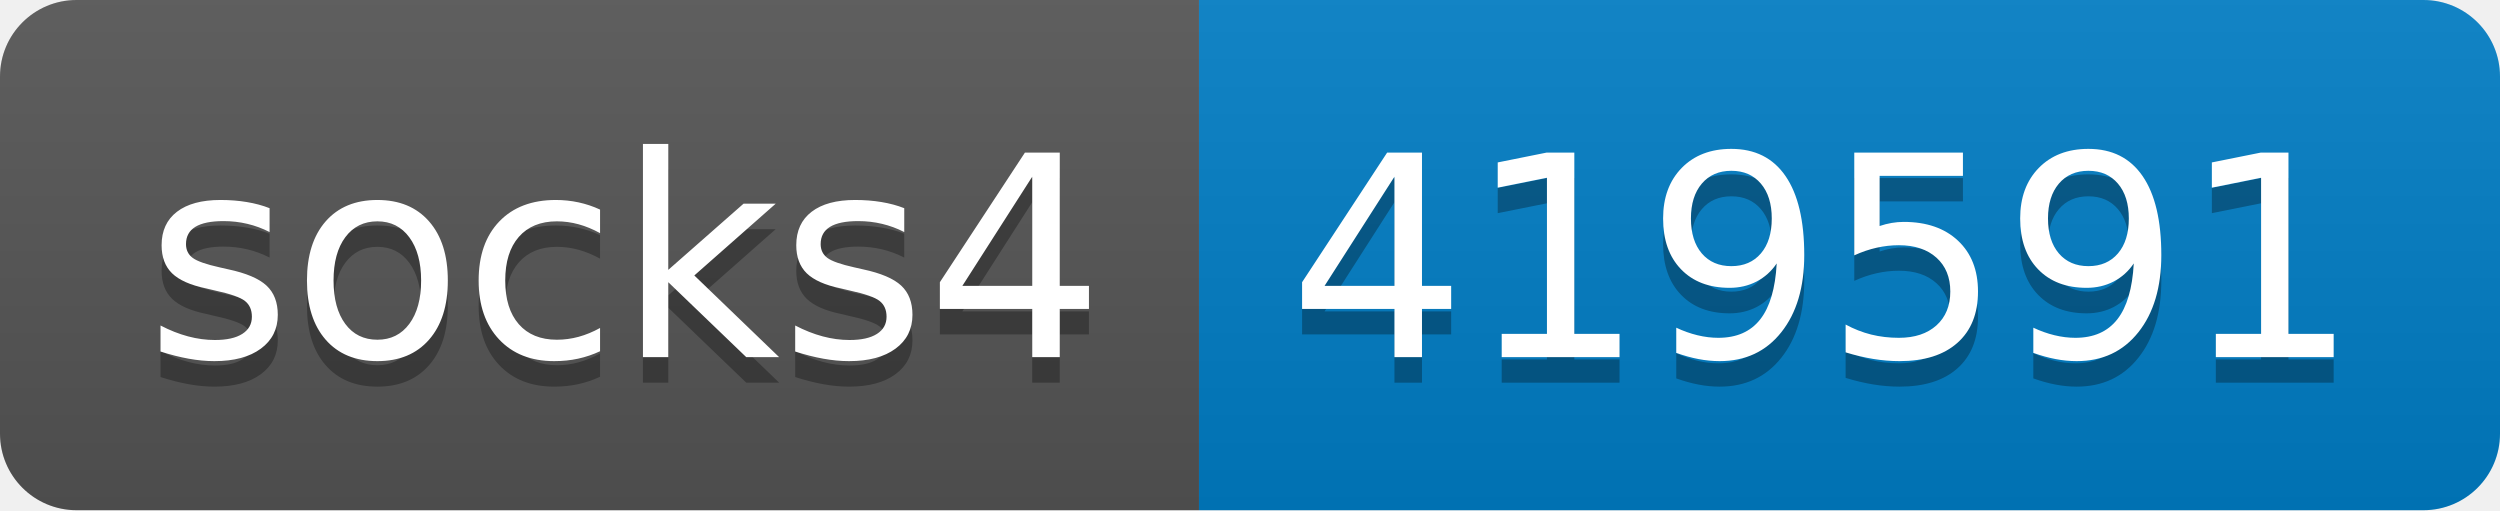
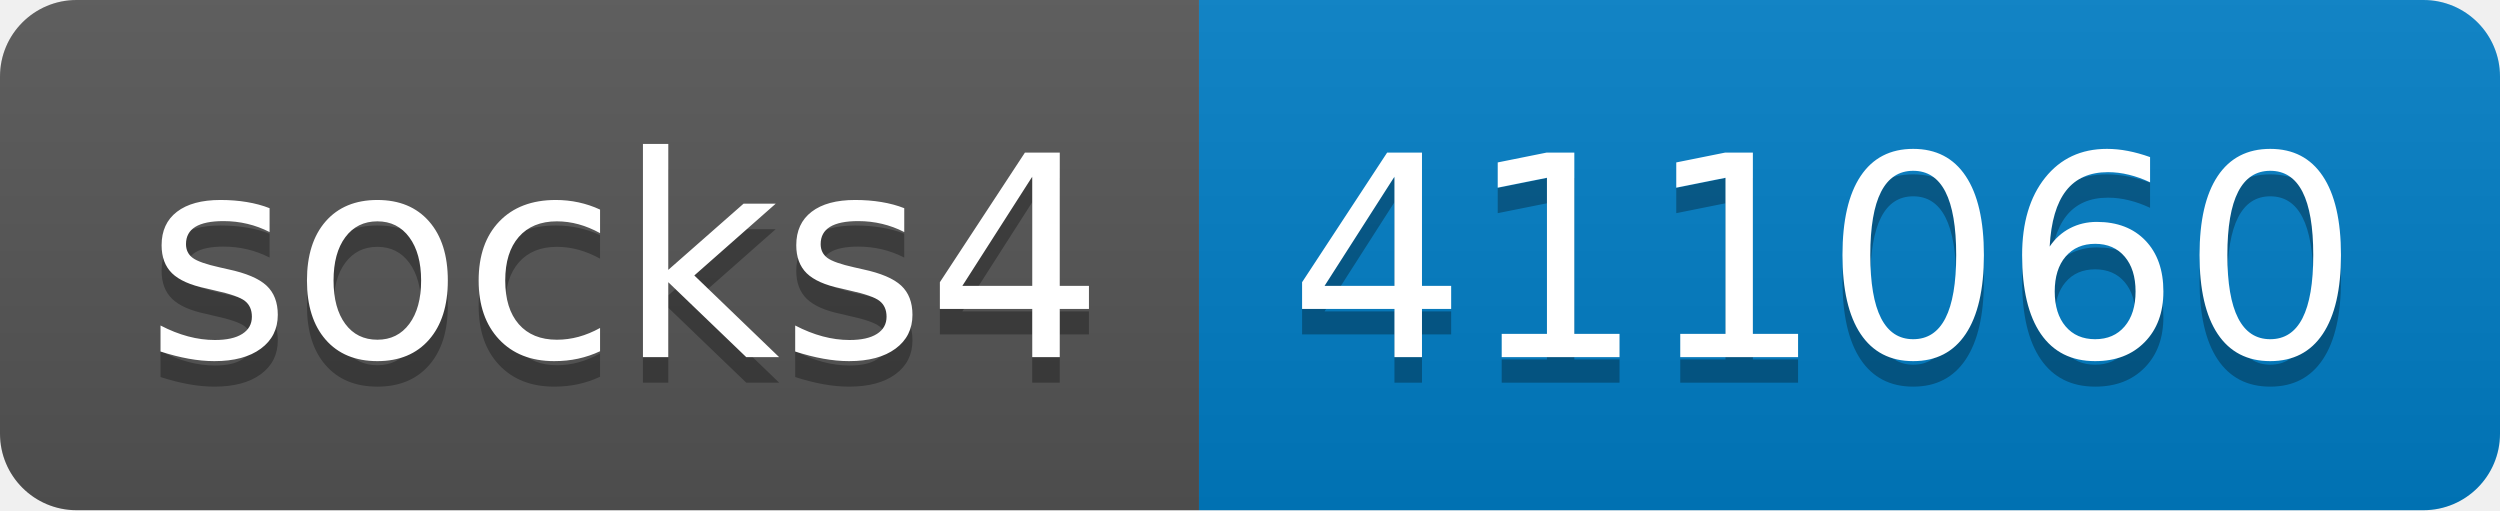
- <svg xmlns="http://www.w3.org/2000/svg" width="98" height="20" role="img" aria-label="socks4: 419591">
+ <svg xmlns="http://www.w3.org/2000/svg" width="98" height="20" role="img" aria-label="socks4: 411060">
  <linearGradient id="s" x2="0" y2="100%">
    <stop offset="0" stop-color="#bbb" stop-opacity=".1" />
    <stop offset="1" stop-opacity=".1" />
  </linearGradient>
  <clipPath id="r">
    <rect width="98" height="20" rx="3" fill="#fff" />
  </clipPath>
  <g clip-path="url(#r)">
    <rect width="47" height="20" fill="#555" />
    <rect x="47" width="51" height="20" fill="#007ec6" />
    <rect width="98" height="20" fill="url(#s)" />
  </g>
  <g fill="#fff" text-anchor="middle" font-family="Verdana,Geneva,DejaVu Sans,sans-serif" text-rendering="geometricPrecision" font-size="110">
    <text aria-hidden="true" x="245" y="150" fill="#010101" fill-opacity=".3" transform="scale(.1)" textLength="370">socks4</text>
    <text x="245" y="140" transform="scale(.1)" fill="#fff" textLength="370">socks4</text>
-     <text aria-hidden="true" x="715" y="150" fill="#010101" fill-opacity=".3" transform="scale(.1)" textLength="410">419591</text>
-     <text x="715" y="140" transform="scale(.1)" fill="#fff" textLength="410">419591</text>
+     <text aria-hidden="true" x="715" y="150" fill="#010101" fill-opacity=".3" transform="scale(.1)" textLength="410">411060</text>
+     <text x="715" y="140" transform="scale(.1)" fill="#fff" textLength="410">411060</text>
  </g>
</svg>
